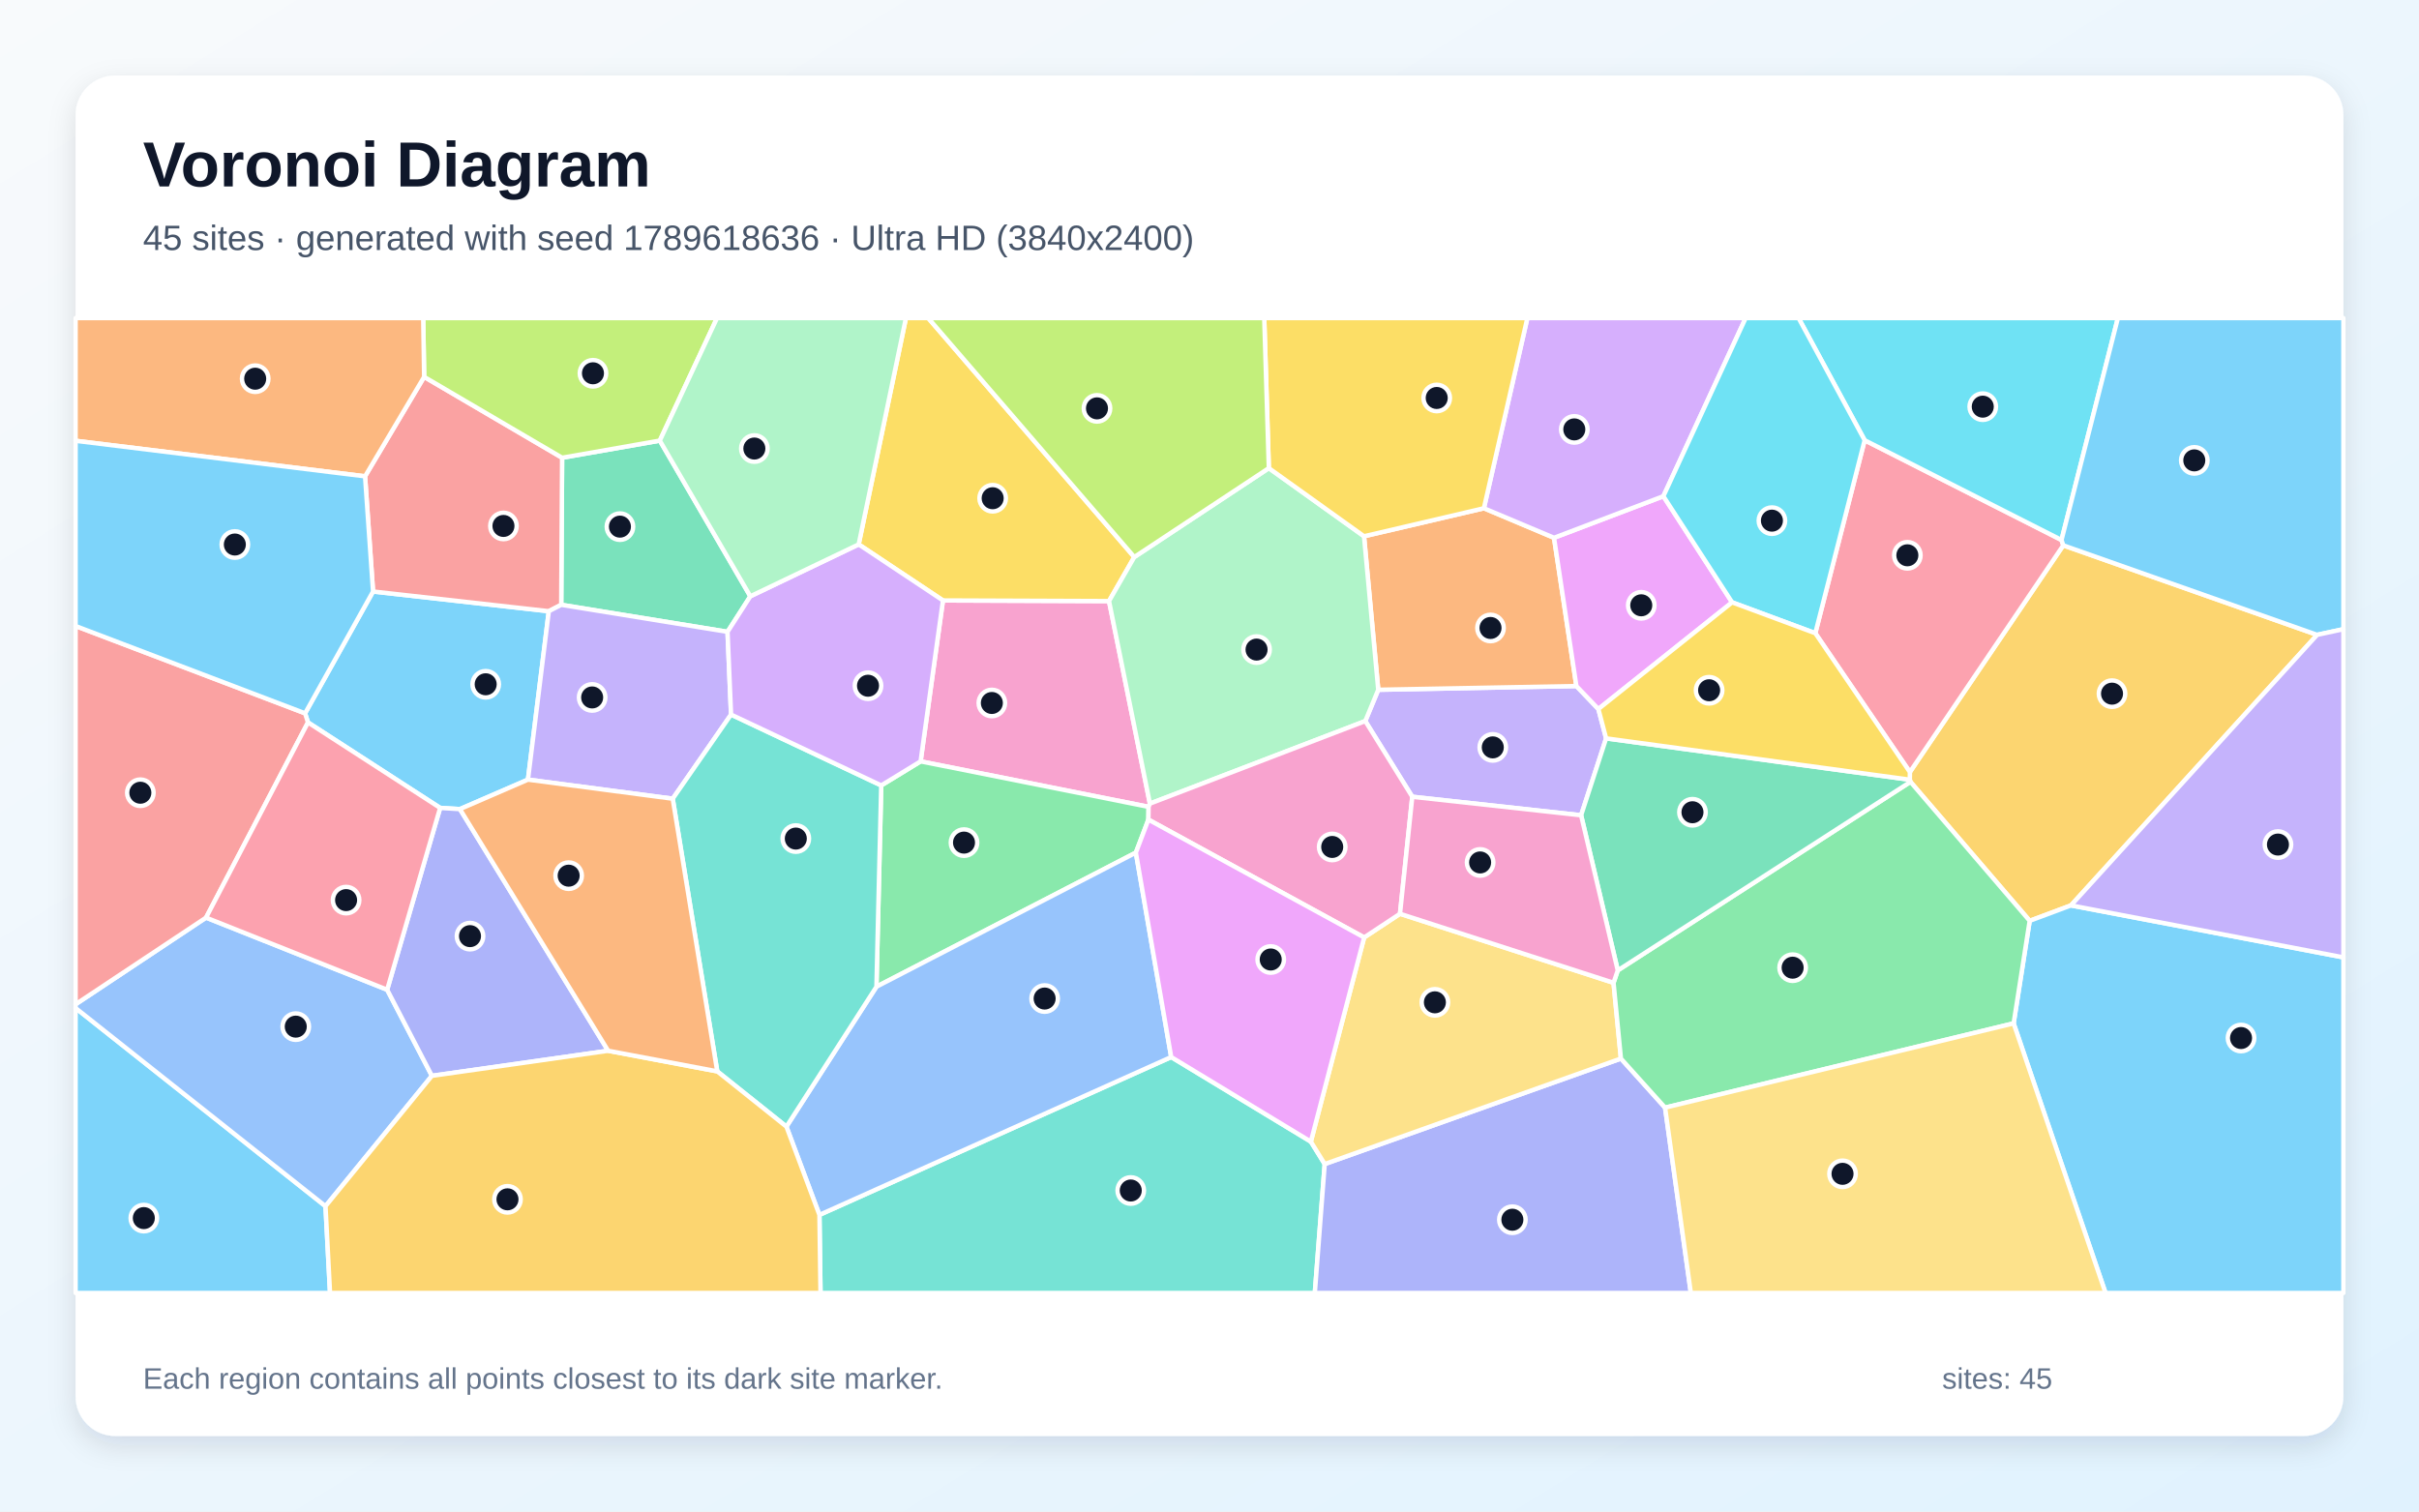
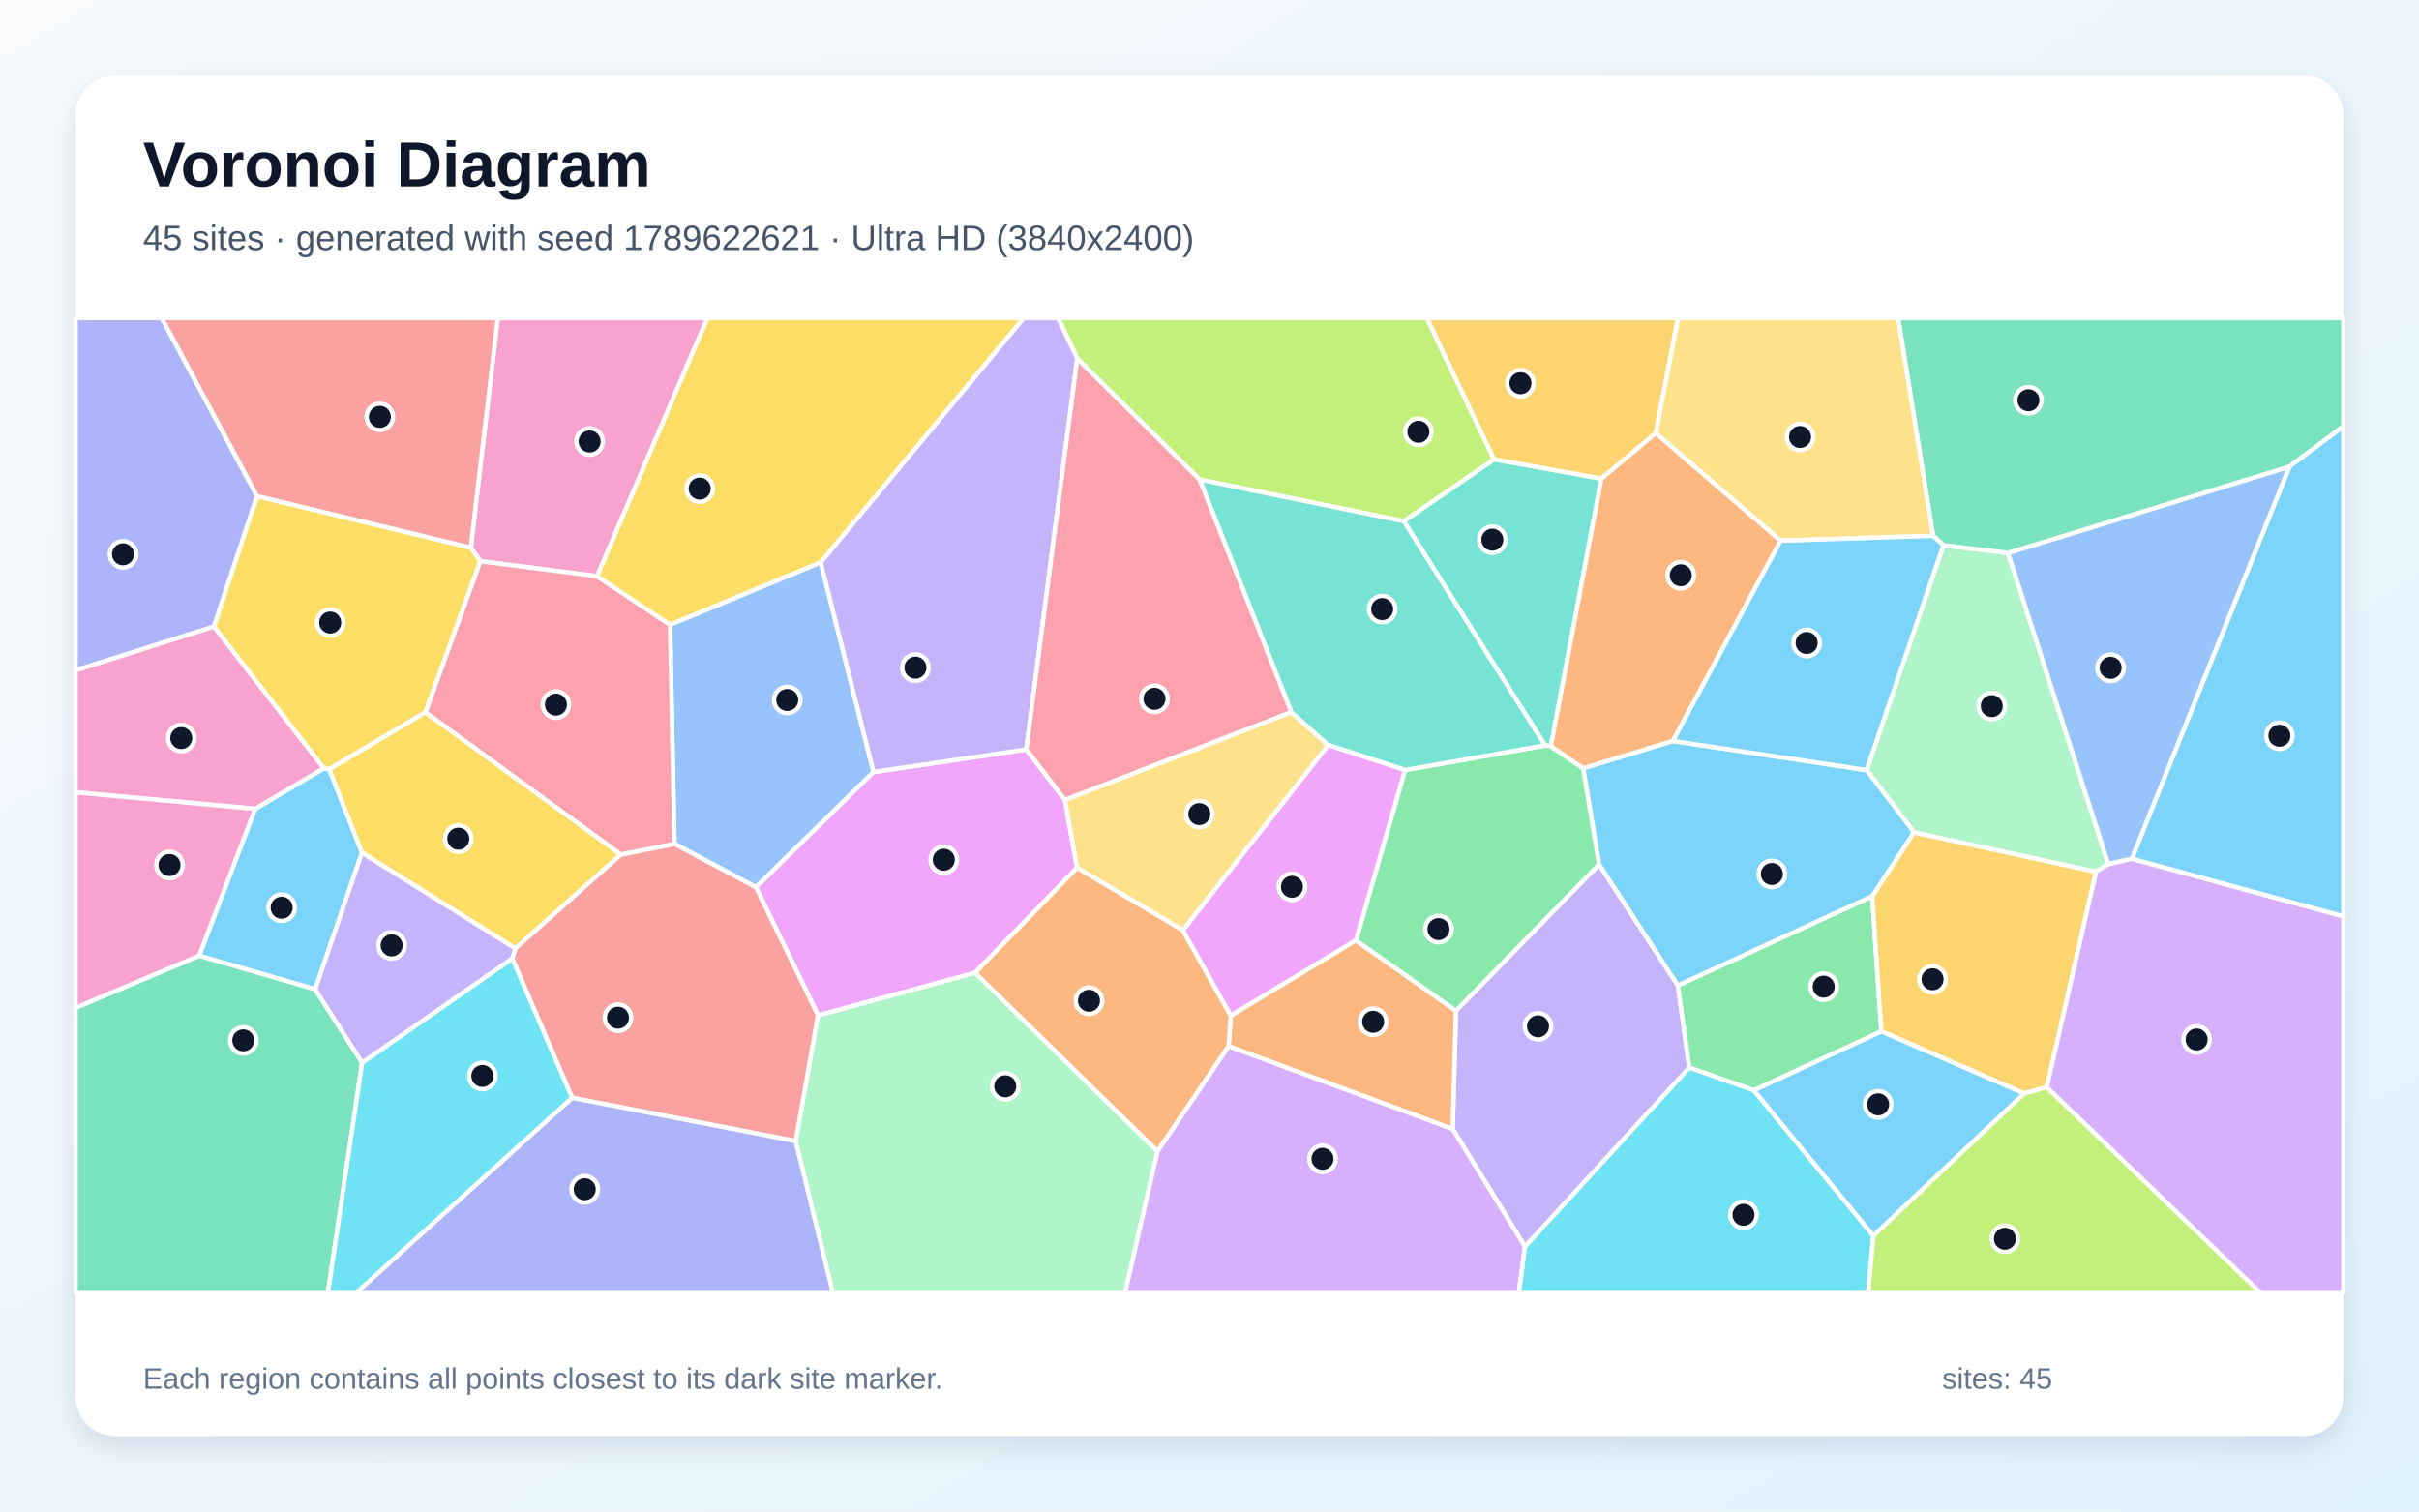
<svg xmlns="http://www.w3.org/2000/svg" width="3840" height="2400" viewBox="0 0 3840 2400" role="img" aria-labelledby="title description">
  <defs>
    <linearGradient id="background" x1="0" y1="0" x2="1" y2="1">
      <stop stop-color="#F8FAFC" />
      <stop offset="1" stop-color="#E0F2FE" />
    </linearGradient>
    <filter id="shadow" x="-5%" y="-5%" width="110%" height="110%">
      <feDropShadow dx="0" dy="15" stdDeviation="22" flood-color="#0F172A" flood-opacity=".12" />
    </filter>
  </defs>
  <rect width="3840" height="2400" fill="url(#background)" />
  <rect x="120" y="120" width="3600" height="2160" rx="63" fill="#FFFFFF" filter="url(#shadow)" />
  <g font-family="Arial, sans-serif">
    <text x="227" y="296" font-size="101" font-weight="700" fill="#0F172A">Voronoi Diagram</text>
-     <text x="227" y="397" font-size="56" fill="#475569">45 sites · generated with seed 1789618636 · Ultra HD (3840x2400)</text>
+     <text x="227" y="397" font-size="56" fill="#475569">45 sites · generated with seed 1789622621 · Ultra HD (3840x2400)</text>
  </g>
  <g stroke="#FFFFFF" stroke-width="7" stroke-linejoin="round">
-     <polygon points="838.1,1237.9 730.1,1284.7 698.7,1282.8 488.9,1147.1 484.3,1132.6 592.2,939.2 871.2,970.5" fill="#38BDF8" fill-opacity="0.65" />
-     <polygon points="2549.6,1172.4 2509.9,1294.5 2241.9,1265.1 2167.3,1144.9 2187.9,1095.2 2502.4,1089.3 2537.3,1125.8" fill="#A78BFA" fill-opacity="0.65" />
-     <polygon points="1825.4,1276.0 1823.3,1281.1 1461.4,1208.9 1496.9,953.4 1760.5,954.4" fill="#F472B6" fill-opacity="0.65" />
-     <polygon points="2165.3,851.5 2355.6,807.0 2466.9,853.9 2502.4,1089.3 2187.9,1095.2" fill="#FB923C" fill-opacity="0.65" />
-     <polygon points="1800.6,884.5 1760.5,954.4 1496.9,953.4 1363.1,864.4 1438.1,505.0 1473.5,505.0" fill="#FACC15" fill-opacity="0.65" />
-     <polygon points="1823.0,1301.4 1803.1,1353.8 1391.3,1566.7 1398.9,1247.1 1461.4,1208.9 1823.3,1281.1" fill="#4ADE80" fill-opacity="0.65" />
-     <polygon points="1300.8,1929.0 1859.2,1678.4 2080.9,1812.7 2102.9,1848.3 2087.2,2053.0 1302.5,2053.0" fill="#2DD4BF" fill-opacity="0.65" />
-     <polygon points="1248.4,1788.9 1391.3,1566.7 1803.1,1353.8 1859.2,1678.4 1300.8,1929.0" fill="#60A5FA" fill-opacity="0.65" />
-     <polygon points="2640.5,787.9 2749.6,956.4 2537.3,1125.8 2502.4,1089.3 2466.9,853.9" fill="#E879F9" fill-opacity="0.65" />
-     <polygon points="1047.4,699.6 1191.1,946.8 1154.9,1003.2 890.9,960.3 892.3,726.8" fill="#34D399" fill-opacity="0.65" />
-     <polygon points="579.5,756.3 673.3,598.4 892.3,726.8 890.9,960.3 871.2,970.5 592.2,939.2" fill="#F87171" fill-opacity="0.65" />
-     <polygon points="2102.9,1848.3 2573.1,1680.8 2643.2,1758.7 2684.1,2053.0 2087.2,2053.0" fill="#818CF8" fill-opacity="0.65" />
-     <polygon points="3287.5,1437.6 3222.0,1462.1 3032.7,1241.4 3031.7,1238.0 3031.8,1225.9 3275.3,865.9 3678.3,1008.0" fill="#FBBF24" fill-opacity="0.65" />
-     <polygon points="1047.4,699.6 892.3,726.8 673.3,598.4 671.8,505.0 1138.2,505.0" fill="#A3E635" fill-opacity="0.65" />
-     <polygon points="2640.5,787.9 2466.9,853.9 2355.6,807.0 2424.6,505.0 2771.1,505.0" fill="#C084FC" fill-opacity="0.65" />
-     <polygon points="2881.7,1005.4 2960.0,699.0 3272.5,857.4 3275.3,865.9 3031.8,1225.9" fill="#FB7185" fill-opacity="0.65" />
-     <polygon points="3272.5,857.4 2960.0,699.0 2855.1,505.0 3362.0,505.0" fill="#22D3EE" fill-opacity="0.65" />
-     <polygon points="1825.4,1276.0 1760.5,954.4 1800.6,884.5 2014.2,743.3 2165.3,851.5 2187.9,1095.2 2167.3,1144.9" fill="#86EFAC" fill-opacity="0.65" />
-     <polygon points="2561.4,1560.5 2573.1,1680.8 2102.9,1848.3 2080.9,1812.7 2165.5,1488.5 2222.4,1450.9" fill="#FCD34D" fill-opacity="0.65" />
-     <polygon points="3196.5,1624.9 3222.0,1462.1 3287.5,1437.6 3720.0,1520.1 3720.0,2053.0 3342.4,2053.0" fill="#38BDF8" fill-opacity="0.65" />
-     <polygon points="120.0,1600.6 516.7,1915.2 523.9,2053.0 120.0,2053.0" fill="#38BDF8" fill-opacity="0.65" />
-     <polygon points="1160.5,1134.6 1067.9,1268.2 838.1,1237.9 871.2,970.5 890.9,960.3 1154.9,1003.2" fill="#A78BFA" fill-opacity="0.65" />
-     <polygon points="2222.4,1450.9 2165.5,1488.5 1823.0,1301.4 1823.3,1281.1 1825.4,1276.0 2167.3,1144.9 2241.9,1265.1" fill="#F472B6" fill-opacity="0.65" />
-     <polygon points="673.3,598.4 579.5,756.3 120.0,699.9 120.0,505.0 671.8,505.0" fill="#FB923C" fill-opacity="0.65" />
-     <polygon points="2355.6,807.0 2165.3,851.5 2014.2,743.3 2006.9,505.0 2424.6,505.0" fill="#FACC15" fill-opacity="0.65" />
-     <polygon points="2643.2,1758.7 2573.1,1680.8 2561.4,1560.5 2568.1,1540.8 3032.7,1241.4 3222.0,1462.1 3196.5,1624.9" fill="#4ADE80" fill-opacity="0.65" />
-     <polygon points="1138.6,1701.1 1067.9,1268.2 1160.5,1134.6 1398.9,1247.1 1391.3,1566.7 1248.4,1788.9" fill="#2DD4BF" fill-opacity="0.65" />
-     <polygon points="516.7,1915.2 120.0,1600.6 120.0,1594.6 327.1,1457.0 614.6,1571.5 685.6,1708.2" fill="#60A5FA" fill-opacity="0.65" />
-     <polygon points="2165.5,1488.5 2080.9,1812.7 1859.2,1678.4 1803.1,1353.8 1823.0,1301.4" fill="#E879F9" fill-opacity="0.65" />
-     <polygon points="3031.7,1238.0 3032.7,1241.4 2568.1,1540.8 2509.9,1294.5 2549.6,1172.4" fill="#34D399" fill-opacity="0.65" />
-     <polygon points="327.1,1457.0 120.0,1594.6 120.0,994.0 484.3,1132.6 488.9,1147.1" fill="#F87171" fill-opacity="0.65" />
-     <polygon points="965.4,1668.4 685.6,1708.2 614.6,1571.5 698.7,1282.8 730.1,1284.7" fill="#818CF8" fill-opacity="0.65" />
-     <polygon points="516.7,1915.2 685.6,1708.2 965.4,1668.4 1138.6,1701.1 1248.4,1788.9 1300.8,1929.0 1302.5,2053.0 523.9,2053.0" fill="#FBBF24" fill-opacity="0.65" />
-     <polygon points="2014.2,743.3 1800.6,884.5 1473.5,505.0 2006.9,505.0" fill="#A3E635" fill-opacity="0.65" />
-     <polygon points="1398.9,1247.1 1160.5,1134.6 1154.9,1003.2 1191.1,946.8 1363.1,864.4 1496.9,953.4 1461.4,1208.9" fill="#C084FC" fill-opacity="0.65" />
-     <polygon points="614.6,1571.5 327.1,1457.0 488.9,1147.1 698.7,1282.8" fill="#FB7185" fill-opacity="0.65" />
-     <polygon points="2960.0,699.0 2881.7,1005.4 2749.6,956.4 2640.5,787.9 2771.1,505.0 2855.1,505.0" fill="#22D3EE" fill-opacity="0.65" />
-     <polygon points="1363.1,864.4 1191.1,946.8 1047.4,699.6 1138.2,505.0 1438.1,505.0" fill="#86EFAC" fill-opacity="0.65" />
-     <polygon points="2643.2,1758.7 3196.5,1624.9 3342.4,2053.0 2684.1,2053.0" fill="#FCD34D" fill-opacity="0.65" />
-     <polygon points="579.5,756.3 592.2,939.2 484.3,1132.6 120.0,994.0 120.0,699.9" fill="#38BDF8" fill-opacity="0.65" />
-     <polygon points="3678.3,1008.0 3275.3,865.9 3272.5,857.4 3362.0,505.0 3720.0,505.0 3720.0,999.0" fill="#38BDF8" fill-opacity="0.65" />
-     <polygon points="3287.5,1437.6 3678.3,1008.0 3720.0,999.0 3720.0,1520.1" fill="#A78BFA" fill-opacity="0.65" />
-     <polygon points="2568.1,1540.8 2561.4,1560.5 2222.4,1450.9 2241.9,1265.1 2509.9,1294.5" fill="#F472B6" fill-opacity="0.65" />
-     <polygon points="965.4,1668.4 730.1,1284.7 838.1,1237.9 1067.9,1268.2 1138.6,1701.1" fill="#FB923C" fill-opacity="0.65" />
-     <polygon points="2881.7,1005.4 3031.8,1225.9 3031.7,1238.0 2549.6,1172.4 2537.3,1125.8 2749.6,956.4" fill="#FACC15" fill-opacity="0.65" />
+     <polygon points="500.3,1570.8 316.1,1517.5 405.0,1284.3 514.1,1219.8 522.7,1221.2 574.6,1353.9" fill="#38BDF8" fill-opacity="0.65" />
+     <polygon points="2420.9,1979.5 2306.0,1792.7 2311.2,1604.9 2538.4,1372.4 2663.6,1564.7 2681.7,1695.2" fill="#A78BFA" fill-opacity="0.65" />
+     <polygon points="947.9,914.9 762.4,891.1 747.3,869.5 790.2,505.0 1123.1,505.0" fill="#F472B6" fill-opacity="0.65" />
+     <polygon points="1950.2,1661.2 1953.8,1612.5 2152.4,1493.0 2311.2,1604.9 2306.0,1792.7" fill="#FB923C" fill-opacity="0.65" />
+     <polygon points="675.3,1130.8 985.6,1356.7 818.1,1506.0 574.6,1353.9 522.7,1221.2" fill="#FACC15" fill-opacity="0.65" />
+     <polygon points="2784.2,1731.2 2681.7,1695.2 2663.6,1564.7 2972.0,1422.9 2986.6,1637.7" fill="#4ADE80" fill-opacity="0.65" />
+     <polygon points="2542.2,759.9 2462.0,1184.9 2452.7,1183.6 2228.3,827.5 2371.7,729.2" fill="#2DD4BF" fill-opacity="0.65" />
+     <polygon points="1302.8,892.8 1386.7,1225.8 1200.0,1408.8 1070.6,1339.9 1063.6,991.9" fill="#60A5FA" fill-opacity="0.65" />
+     <polygon points="1629.2,1189.9 1690.5,1270.1 1709.8,1377.9 1547.7,1544.7 1298.7,1612.3 1200.0,1408.8 1386.7,1225.8" fill="#E879F9" fill-opacity="0.65" />
+     <polygon points="120.0,1600.1 316.1,1517.5 500.3,1570.8 574.9,1687.3 520.5,2053.0 120.0,2053.0" fill="#34D399" fill-opacity="0.65" />
+     <polygon points="1263.3,1811.9 908.1,1743.1 813.1,1521.8 818.1,1506.0 985.6,1356.7 1070.6,1339.9 1200.0,1408.8 1298.7,1612.3" fill="#F87171" fill-opacity="0.65" />
+     <polygon points="408.1,787.7 339.8,994.9 120.0,1064.4 120.0,505.0 256.8,505.0" fill="#818CF8" fill-opacity="0.65" />
+     <polygon points="3249.2,1726.3 3213.3,1736.3 2986.6,1637.7 2972.0,1422.9 3038.4,1321.5 3327.3,1384.1" fill="#FBBF24" fill-opacity="0.65" />
+     <polygon points="2371.7,729.2 2228.3,827.5 1904.3,761.4 1710.1,569.4 1679.8,505.0 2265.0,505.0" fill="#A3E635" fill-opacity="0.65" />
+     <polygon points="1837.2,1828.1 1950.2,1661.2 2306.0,1792.7 2420.9,1979.5 2411.1,2053.0 1785.7,2053.0" fill="#C084FC" fill-opacity="0.65" />
+     <polygon points="1063.6,991.9 1070.6,1339.9 985.6,1356.7 675.3,1130.8 762.4,891.1 947.9,914.9" fill="#FB7185" fill-opacity="0.65" />
+     <polygon points="2420.9,1979.5 2681.7,1695.2 2784.2,1731.2 2973.9,1962.2 2965.6,2053.0 2411.1,2053.0" fill="#22D3EE" fill-opacity="0.65" />
+     <polygon points="3085.0,865.7 3187.6,878.0 3346.8,1372.1 3327.3,1384.1 3038.4,1321.5 2963.1,1222.8" fill="#86EFAC" fill-opacity="0.65" />
+     <polygon points="1877.8,1477.2 1709.8,1377.9 1690.5,1270.1 2049.8,1130.6 2108.6,1183.1" fill="#FCD34D" fill-opacity="0.65" />
+     <polygon points="2655.4,1176.5 2963.1,1222.8 3038.4,1321.5 2972.0,1422.9 2663.6,1564.7 2538.4,1372.4 2513.1,1219.9" fill="#38BDF8" fill-opacity="0.65" />
+     <polygon points="2973.9,1962.2 2784.2,1731.2 2986.6,1637.7 3213.3,1736.3" fill="#38BDF8" fill-opacity="0.65" />
+     <polygon points="1629.2,1189.9 1386.7,1225.8 1302.8,892.8 1624.8,505.0 1679.8,505.0 1710.1,569.4" fill="#A78BFA" fill-opacity="0.65" />
+     <polygon points="339.8,994.9 514.1,1219.8 405.0,1284.3 120.0,1258.1 120.0,1064.4" fill="#F472B6" fill-opacity="0.65" />
+     <polygon points="1547.7,1544.7 1709.8,1377.9 1877.8,1477.2 1953.8,1612.5 1950.2,1661.2 1837.2,1828.1" fill="#FB923C" fill-opacity="0.65" />
+     <polygon points="339.8,994.9 408.1,787.7 747.3,869.5 762.4,891.1 675.3,1130.8 522.7,1221.2 514.1,1219.8" fill="#FACC15" fill-opacity="0.65" />
+     <polygon points="2152.4,1493.0 2230.4,1222.7 2452.7,1183.6 2462.0,1184.9 2513.1,1219.9 2538.4,1372.4 2311.2,1604.9" fill="#4ADE80" fill-opacity="0.65" />
+     <polygon points="1904.3,761.4 2228.3,827.5 2452.7,1183.6 2230.4,1222.7 2108.6,1183.1 2049.8,1130.6" fill="#2DD4BF" fill-opacity="0.65" />
+     <polygon points="3384.3,1363.5 3346.8,1372.1 3187.6,878.0 3634.7,740.7" fill="#60A5FA" fill-opacity="0.65" />
+     <polygon points="2230.4,1222.7 2152.4,1493.0 1953.8,1612.5 1877.8,1477.2 2108.6,1183.1" fill="#E879F9" fill-opacity="0.65" />
+     <polygon points="3634.7,740.7 3187.6,878.0 3085.0,865.7 3068.7,850.8 3013.1,505.0 3720.0,505.0 3720.0,676.9" fill="#34D399" fill-opacity="0.65" />
+     <polygon points="747.3,869.5 408.1,787.7 256.8,505.0 790.2,505.0" fill="#F87171" fill-opacity="0.65" />
+     <polygon points="908.1,1743.1 1263.3,1811.9 1322.4,2053.0 565.0,2053.0" fill="#818CF8" fill-opacity="0.65" />
+     <polygon points="2628.5,687.8 2542.2,759.9 2371.7,729.2 2265.0,505.0 2663.7,505.0" fill="#FBBF24" fill-opacity="0.65" />
+     <polygon points="2973.9,1962.2 3213.3,1736.3 3249.2,1726.3 3588.8,2053.0 2965.6,2053.0" fill="#A3E635" fill-opacity="0.65" />
+     <polygon points="3249.2,1726.3 3327.3,1384.1 3346.8,1372.1 3384.3,1363.5 3720.0,1454.9 3720.0,2053.0 3588.8,2053.0" fill="#C084FC" fill-opacity="0.65" />
+     <polygon points="1710.1,569.4 1904.3,761.4 2049.8,1130.6 1690.5,1270.1 1629.2,1189.9" fill="#FB7185" fill-opacity="0.65" />
+     <polygon points="574.9,1687.3 813.1,1521.8 908.1,1743.1 565.0,2053.0 520.5,2053.0" fill="#22D3EE" fill-opacity="0.65" />
+     <polygon points="1263.3,1811.9 1298.7,1612.3 1547.7,1544.7 1837.2,1828.1 1785.7,2053.0 1322.4,2053.0" fill="#86EFAC" fill-opacity="0.65" />
+     <polygon points="3068.7,850.8 2826.4,858.5 2628.5,687.8 2663.7,505.0 3013.1,505.0" fill="#FCD34D" fill-opacity="0.65" />
+     <polygon points="2826.4,858.5 3068.7,850.8 3085.0,865.7 2963.1,1222.8 2655.4,1176.5" fill="#38BDF8" fill-opacity="0.65" />
+     <polygon points="3384.3,1363.5 3634.7,740.7 3720.0,676.9 3720.0,1454.9" fill="#38BDF8" fill-opacity="0.65" />
+     <polygon points="813.1,1521.8 574.9,1687.3 500.3,1570.8 574.6,1353.9 818.1,1506.0" fill="#A78BFA" fill-opacity="0.65" />
+     <polygon points="405.0,1284.3 316.1,1517.5 120.0,1600.1 120.0,1258.1" fill="#F472B6" fill-opacity="0.65" />
+     <polygon points="2628.5,687.8 2826.4,858.5 2655.4,1176.5 2513.1,1219.9 2462.0,1184.9 2542.2,759.9" fill="#FB923C" fill-opacity="0.65" />
+     <polygon points="1302.8,892.8 1063.6,991.9 947.9,914.9 1123.1,505.0 1624.8,505.0" fill="#FACC15" fill-opacity="0.65" />
  </g>
  <g>
-     <circle cx="771.0" cy="1086.5" r="21" fill="#0F172A" stroke="#FFFFFF" stroke-width="7" />
-     <circle cx="2369.7" cy="1186.7" r="21" fill="#0F172A" stroke="#FFFFFF" stroke-width="7" />
-     <circle cx="1574.5" cy="1116.2" r="21" fill="#0F172A" stroke="#FFFFFF" stroke-width="7" />
-     <circle cx="2366.1" cy="997.1" r="21" fill="#0F172A" stroke="#FFFFFF" stroke-width="7" />
-     <circle cx="1575.8" cy="791.1" r="21" fill="#0F172A" stroke="#FFFFFF" stroke-width="7" />
-     <circle cx="1530.3" cy="1337.9" r="21" fill="#0F172A" stroke="#FFFFFF" stroke-width="7" />
-     <circle cx="1795.0" cy="1890.3" r="21" fill="#0F172A" stroke="#FFFFFF" stroke-width="7" />
-     <circle cx="1658.3" cy="1585.5" r="21" fill="#0F172A" stroke="#FFFFFF" stroke-width="7" />
-     <circle cx="2605.4" cy="961.1" r="21" fill="#0F172A" stroke="#FFFFFF" stroke-width="7" />
-     <circle cx="984.1" cy="836.2" r="21" fill="#0F172A" stroke="#FFFFFF" stroke-width="7" />
-     <circle cx="799.2" cy="835.1" r="21" fill="#0F172A" stroke="#FFFFFF" stroke-width="7" />
-     <circle cx="2400.8" cy="1936.7" r="21" fill="#0F172A" stroke="#FFFFFF" stroke-width="7" />
-     <circle cx="3352.7" cy="1101.4" r="21" fill="#0F172A" stroke="#FFFFFF" stroke-width="7" />
-     <circle cx="941.3" cy="592.7" r="21" fill="#0F172A" stroke="#FFFFFF" stroke-width="7" />
-     <circle cx="2499.1" cy="681.8" r="21" fill="#0F172A" stroke="#FFFFFF" stroke-width="7" />
-     <circle cx="3027.8" cy="881.7" r="21" fill="#0F172A" stroke="#FFFFFF" stroke-width="7" />
-     <circle cx="3147.5" cy="645.7" r="21" fill="#0F172A" stroke="#FFFFFF" stroke-width="7" />
-     <circle cx="1994.7" cy="1031.4" r="21" fill="#0F172A" stroke="#FFFFFF" stroke-width="7" />
-     <circle cx="2277.8" cy="1591.5" r="21" fill="#0F172A" stroke="#FFFFFF" stroke-width="7" />
-     <circle cx="3557.5" cy="1648.2" r="21" fill="#0F172A" stroke="#FFFFFF" stroke-width="7" />
-     <circle cx="228.3" cy="1934.1" r="21" fill="#0F172A" stroke="#FFFFFF" stroke-width="7" />
-     <circle cx="940.0" cy="1107.4" r="21" fill="#0F172A" stroke="#FFFFFF" stroke-width="7" />
-     <circle cx="2114.8" cy="1344.8" r="21" fill="#0F172A" stroke="#FFFFFF" stroke-width="7" />
-     <circle cx="405.1" cy="601.3" r="21" fill="#0F172A" stroke="#FFFFFF" stroke-width="7" />
-     <circle cx="2280.7" cy="631.9" r="21" fill="#0F172A" stroke="#FFFFFF" stroke-width="7" />
-     <circle cx="2845.7" cy="1536.5" r="21" fill="#0F172A" stroke="#FFFFFF" stroke-width="7" />
-     <circle cx="1263.3" cy="1331.5" r="21" fill="#0F172A" stroke="#FFFFFF" stroke-width="7" />
-     <circle cx="469.5" cy="1630.1" r="21" fill="#0F172A" stroke="#FFFFFF" stroke-width="7" />
-     <circle cx="2017.2" cy="1523.5" r="21" fill="#0F172A" stroke="#FFFFFF" stroke-width="7" />
-     <circle cx="2686.7" cy="1289.7" r="21" fill="#0F172A" stroke="#FFFFFF" stroke-width="7" />
-     <circle cx="222.8" cy="1258.7" r="21" fill="#0F172A" stroke="#FFFFFF" stroke-width="7" />
-     <circle cx="746.1" cy="1486.4" r="21" fill="#0F172A" stroke="#FFFFFF" stroke-width="7" />
-     <circle cx="805.6" cy="1904.3" r="21" fill="#0F172A" stroke="#FFFFFF" stroke-width="7" />
-     <circle cx="1741.4" cy="648.4" r="21" fill="#0F172A" stroke="#FFFFFF" stroke-width="7" />
-     <circle cx="1377.9" cy="1088.8" r="21" fill="#0F172A" stroke="#FFFFFF" stroke-width="7" />
-     <circle cx="549.4" cy="1429.2" r="21" fill="#0F172A" stroke="#FFFFFF" stroke-width="7" />
-     <circle cx="2812.8" cy="826.7" r="21" fill="#0F172A" stroke="#FFFFFF" stroke-width="7" />
-     <circle cx="1197.5" cy="712.2" r="21" fill="#0F172A" stroke="#FFFFFF" stroke-width="7" />
-     <circle cx="2924.9" cy="1863.8" r="21" fill="#0F172A" stroke="#FFFFFF" stroke-width="7" />
-     <circle cx="372.8" cy="864.6" r="21" fill="#0F172A" stroke="#FFFFFF" stroke-width="7" />
-     <circle cx="3483.3" cy="731.0" r="21" fill="#0F172A" stroke="#FFFFFF" stroke-width="7" />
-     <circle cx="3616.1" cy="1341.0" r="21" fill="#0F172A" stroke="#FFFFFF" stroke-width="7" />
-     <circle cx="2349.6" cy="1369.4" r="21" fill="#0F172A" stroke="#FFFFFF" stroke-width="7" />
-     <circle cx="902.7" cy="1390.4" r="21" fill="#0F172A" stroke="#FFFFFF" stroke-width="7" />
-     <circle cx="2713.1" cy="1096.0" r="21" fill="#0F172A" stroke="#FFFFFF" stroke-width="7" />
+     <circle cx="447.1" cy="1441.3" r="21" fill="#0F172A" stroke="#FFFFFF" stroke-width="7" />
+     <circle cx="2441.5" cy="1629.6" r="21" fill="#0F172A" stroke="#FFFFFF" stroke-width="7" />
+     <circle cx="936.0" cy="701.0" r="21" fill="#0F172A" stroke="#FFFFFF" stroke-width="7" />
+     <circle cx="2179.8" cy="1622.4" r="21" fill="#0F172A" stroke="#FFFFFF" stroke-width="7" />
+     <circle cx="727.5" cy="1331.7" r="21" fill="#0F172A" stroke="#FFFFFF" stroke-width="7" />
+     <circle cx="2895.0" cy="1566.6" r="21" fill="#0F172A" stroke="#FFFFFF" stroke-width="7" />
+     <circle cx="2369.0" cy="856.9" r="21" fill="#0F172A" stroke="#FFFFFF" stroke-width="7" />
+     <circle cx="1249.7" cy="1111.4" r="21" fill="#0F172A" stroke="#FFFFFF" stroke-width="7" />
+     <circle cx="1498.2" cy="1365.1" r="21" fill="#0F172A" stroke="#FFFFFF" stroke-width="7" />
+     <circle cx="386.2" cy="1651.9" r="21" fill="#0F172A" stroke="#FFFFFF" stroke-width="7" />
+     <circle cx="981.0" cy="1615.9" r="21" fill="#0F172A" stroke="#FFFFFF" stroke-width="7" />
+     <circle cx="195.3" cy="880.1" r="21" fill="#0F172A" stroke="#FFFFFF" stroke-width="7" />
+     <circle cx="3067.8" cy="1554.9" r="21" fill="#0F172A" stroke="#FFFFFF" stroke-width="7" />
+     <circle cx="2251.6" cy="685.6" r="21" fill="#0F172A" stroke="#FFFFFF" stroke-width="7" />
+     <circle cx="2099.4" cy="1840.0" r="21" fill="#0F172A" stroke="#FFFFFF" stroke-width="7" />
+     <circle cx="882.5" cy="1118.8" r="21" fill="#0F172A" stroke="#FFFFFF" stroke-width="7" />
+     <circle cx="2767.7" cy="1928.9" r="21" fill="#0F172A" stroke="#FFFFFF" stroke-width="7" />
+     <circle cx="3161.8" cy="1121.2" r="21" fill="#0F172A" stroke="#FFFFFF" stroke-width="7" />
+     <circle cx="1903.8" cy="1292.6" r="21" fill="#0F172A" stroke="#FFFFFF" stroke-width="7" />
+     <circle cx="2812.7" cy="1387.7" r="21" fill="#0F172A" stroke="#FFFFFF" stroke-width="7" />
+     <circle cx="2981.4" cy="1753.5" r="21" fill="#0F172A" stroke="#FFFFFF" stroke-width="7" />
+     <circle cx="1453.2" cy="1060.1" r="21" fill="#0F172A" stroke="#FFFFFF" stroke-width="7" />
+     <circle cx="287.7" cy="1171.9" r="21" fill="#0F172A" stroke="#FFFFFF" stroke-width="7" />
+     <circle cx="1728.7" cy="1589.0" r="21" fill="#0F172A" stroke="#FFFFFF" stroke-width="7" />
+     <circle cx="524.2" cy="988.5" r="21" fill="#0F172A" stroke="#FFFFFF" stroke-width="7" />
+     <circle cx="2283.5" cy="1475.2" r="21" fill="#0F172A" stroke="#FFFFFF" stroke-width="7" />
+     <circle cx="2194.1" cy="967.1" r="21" fill="#0F172A" stroke="#FFFFFF" stroke-width="7" />
+     <circle cx="3350.5" cy="1060.4" r="21" fill="#0F172A" stroke="#FFFFFF" stroke-width="7" />
+     <circle cx="2050.9" cy="1408.1" r="21" fill="#0F172A" stroke="#FFFFFF" stroke-width="7" />
+     <circle cx="3220.0" cy="635.5" r="21" fill="#0F172A" stroke="#FFFFFF" stroke-width="7" />
+     <circle cx="603.0" cy="661.9" r="21" fill="#0F172A" stroke="#FFFFFF" stroke-width="7" />
+     <circle cx="928.2" cy="1888.3" r="21" fill="#0F172A" stroke="#FFFFFF" stroke-width="7" />
+     <circle cx="2413.6" cy="608.5" r="21" fill="#0F172A" stroke="#FFFFFF" stroke-width="7" />
+     <circle cx="3182.7" cy="1966.9" r="21" fill="#0F172A" stroke="#FFFFFF" stroke-width="7" />
+     <circle cx="3487.0" cy="1650.5" r="21" fill="#0F172A" stroke="#FFFFFF" stroke-width="7" />
+     <circle cx="1832.7" cy="1109.6" r="21" fill="#0F172A" stroke="#FFFFFF" stroke-width="7" />
+     <circle cx="765.7" cy="1708.4" r="21" fill="#0F172A" stroke="#FFFFFF" stroke-width="7" />
+     <circle cx="1595.8" cy="1724.8" r="21" fill="#0F172A" stroke="#FFFFFF" stroke-width="7" />
+     <circle cx="2857.5" cy="693.8" r="21" fill="#0F172A" stroke="#FFFFFF" stroke-width="7" />
+     <circle cx="2867.9" cy="1020.9" r="21" fill="#0F172A" stroke="#FFFFFF" stroke-width="7" />
+     <circle cx="3618.4" cy="1168.2" r="21" fill="#0F172A" stroke="#FFFFFF" stroke-width="7" />
+     <circle cx="621.7" cy="1501.1" r="21" fill="#0F172A" stroke="#FFFFFF" stroke-width="7" />
+     <circle cx="269.1" cy="1373.5" r="21" fill="#0F172A" stroke="#FFFFFF" stroke-width="7" />
+     <circle cx="2668.1" cy="913.4" r="21" fill="#0F172A" stroke="#FFFFFF" stroke-width="7" />
+     <circle cx="1110.7" cy="775.8" r="21" fill="#0F172A" stroke="#FFFFFF" stroke-width="7" />
  </g>
  <g font-family="Arial, sans-serif" font-size="47" fill="#64748B">
    <text x="227" y="2205">Each region contains all points closest to its dark site marker.</text>
    <text x="3083" y="2205">sites: 45</text>
  </g>
</svg>
